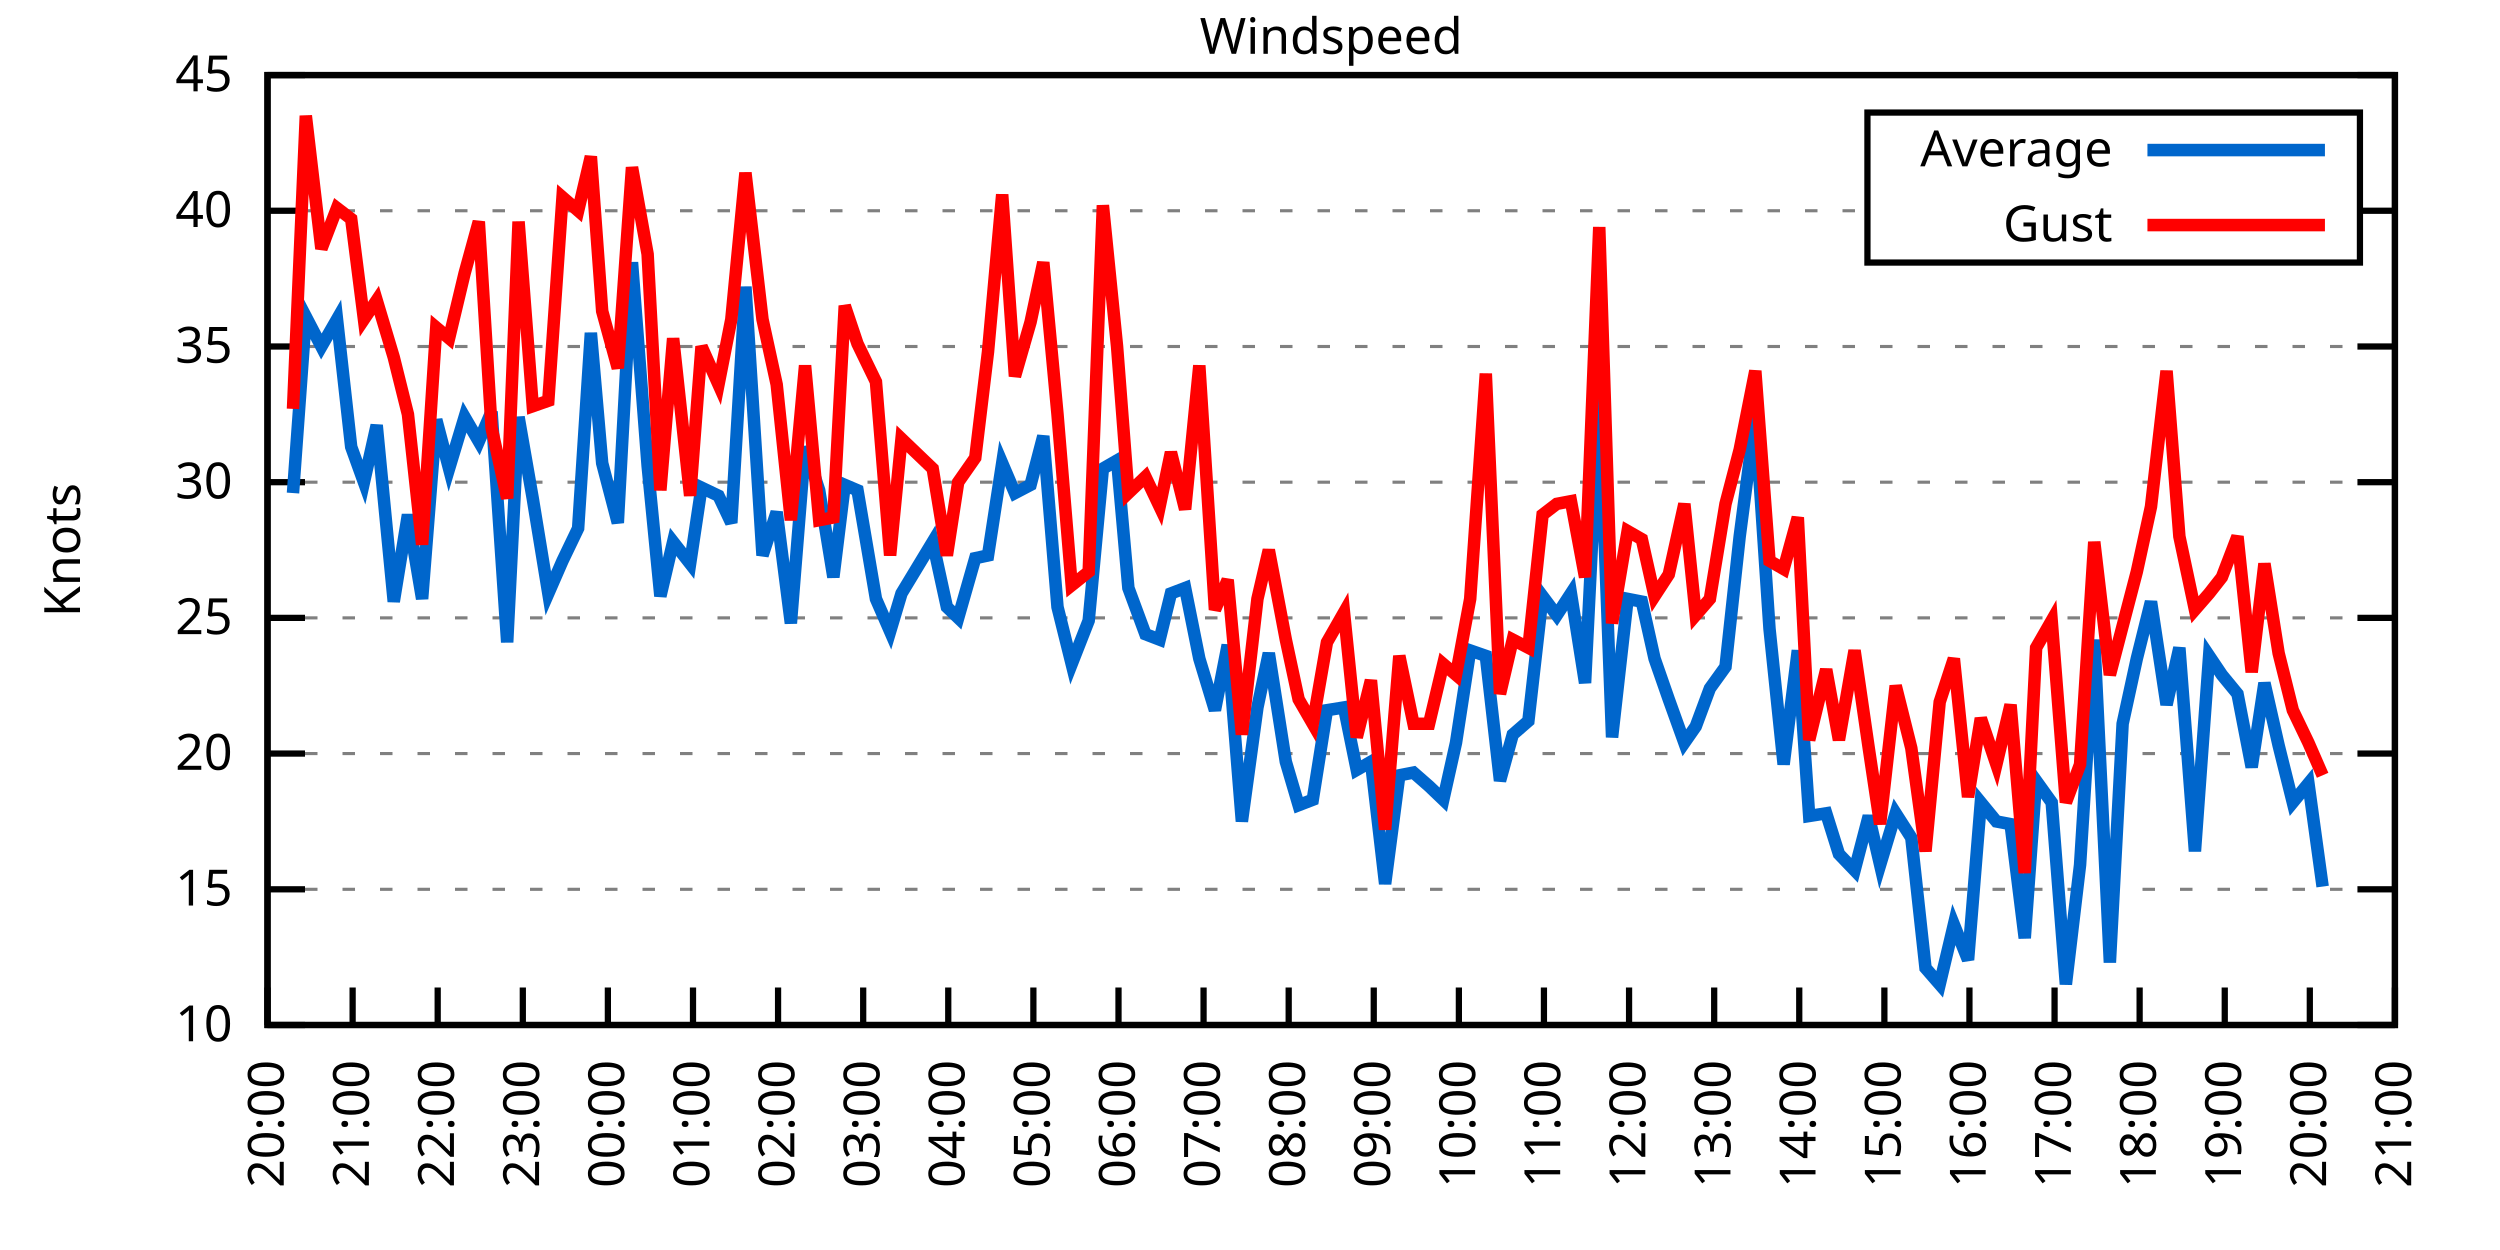
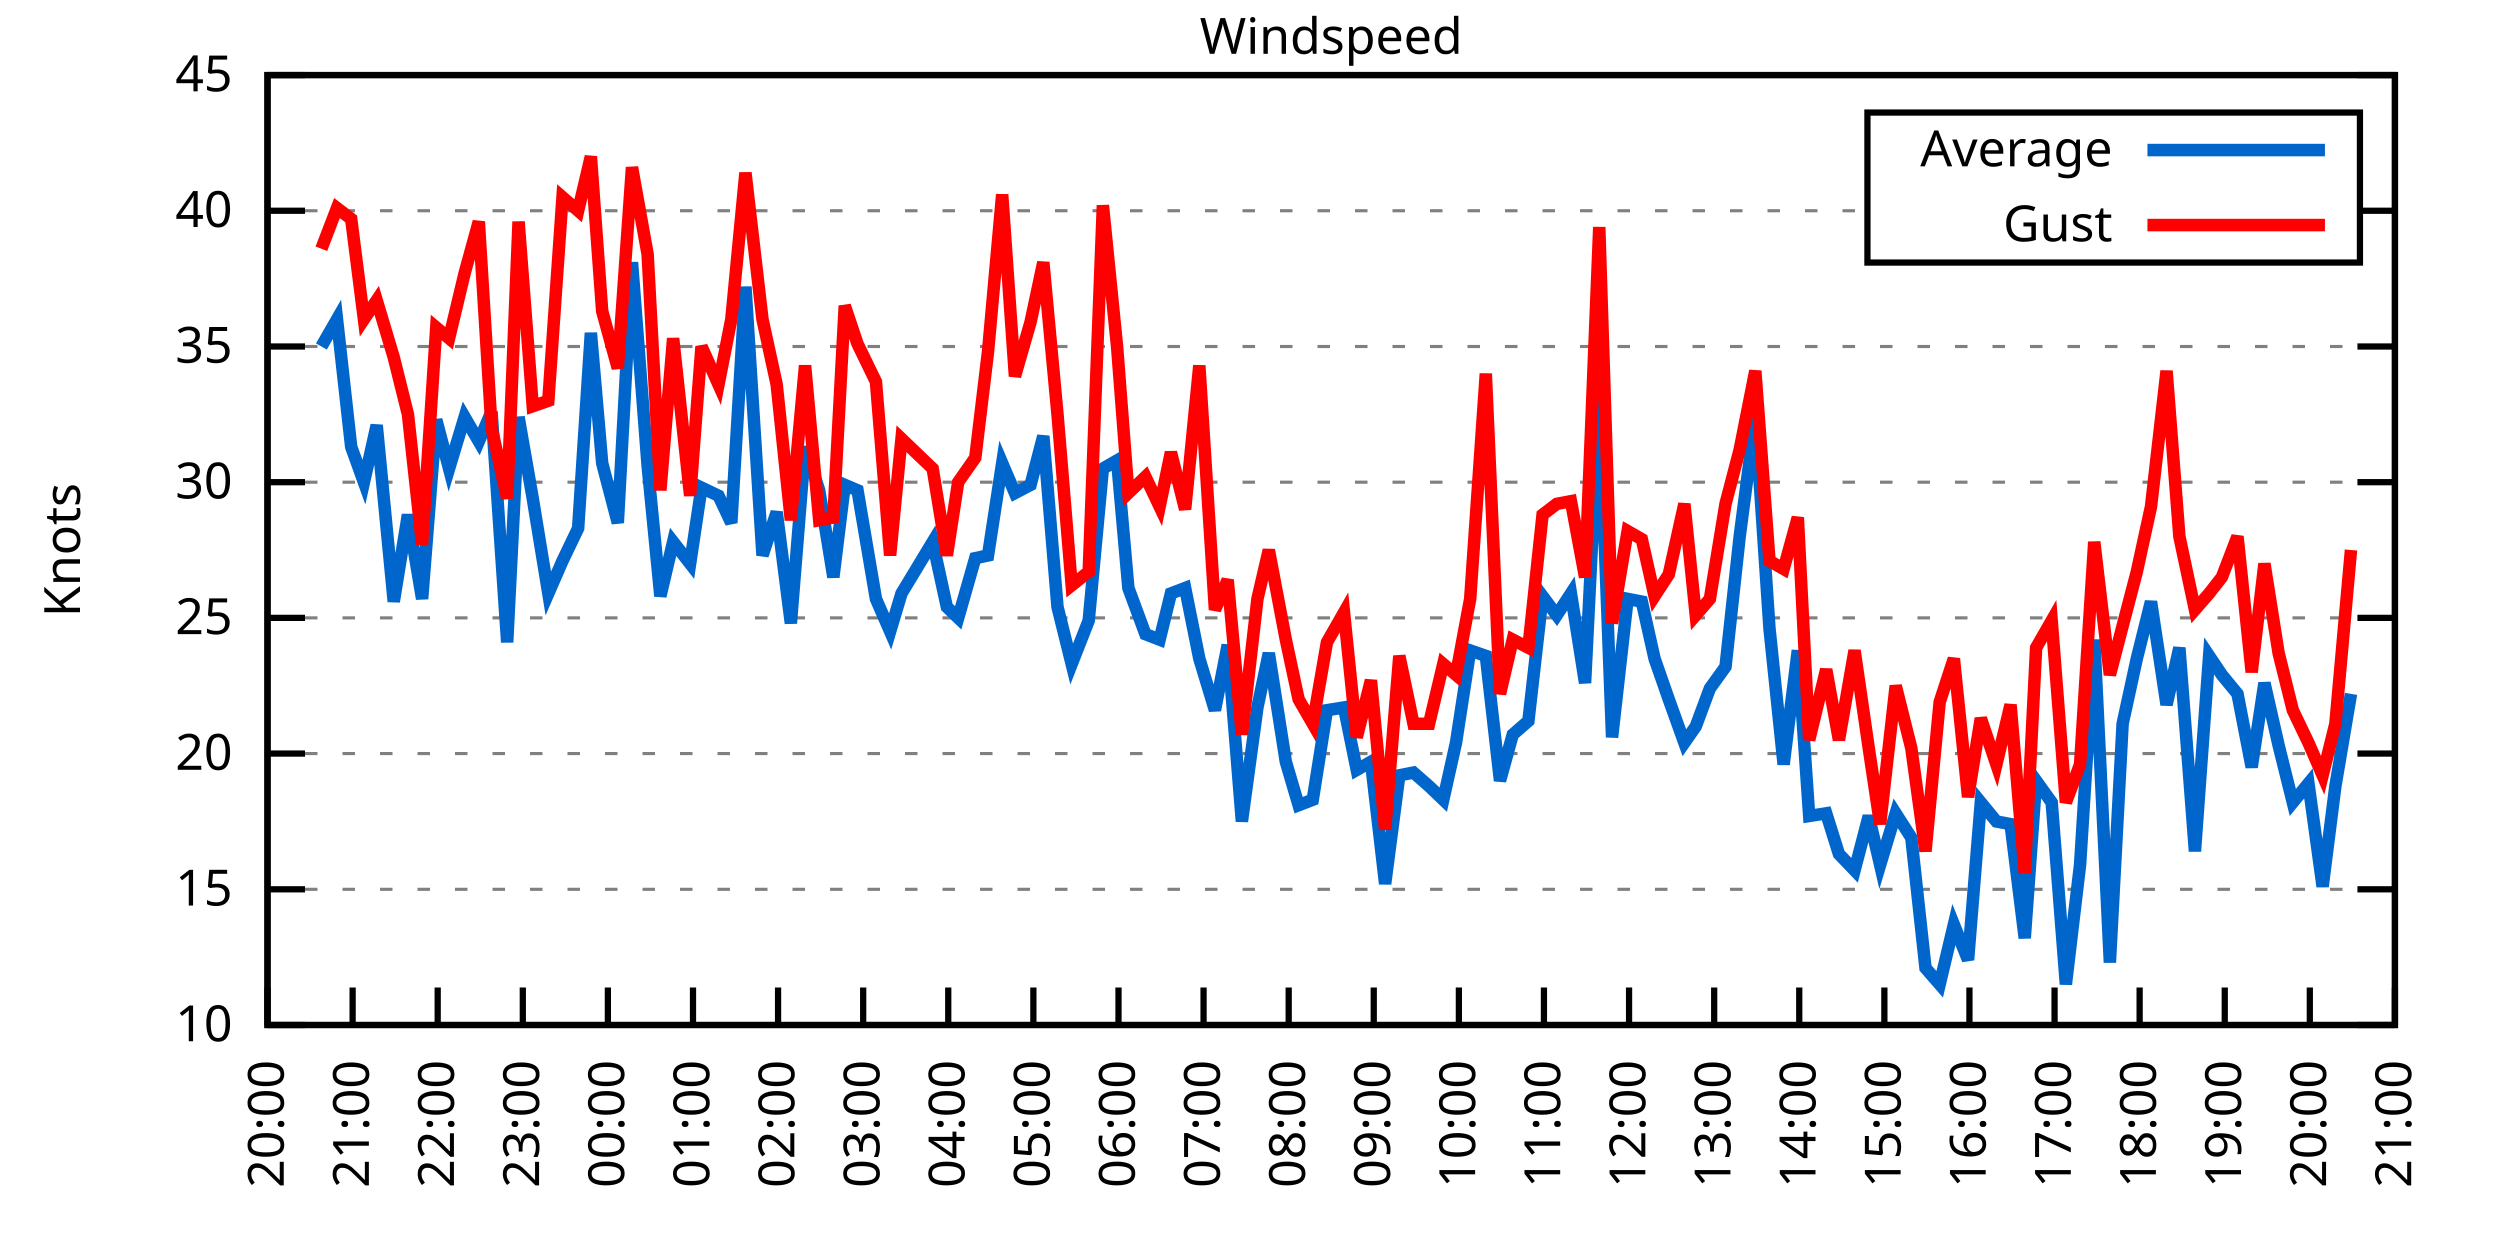
<svg xmlns="http://www.w3.org/2000/svg" xmlns:xlink="http://www.w3.org/1999/xlink" width="400" height="200" viewBox="0 0 400 200">
  <g id="gnuplot_canvas">
    <rect x="0" y="0" width="400" height="200" fill="none" />
    <defs>
      <circle id="gpDot" r="0.5" stroke-width="0.5" stroke="currentColor" />
      <path id="gpPt0" stroke-width="0.333" stroke="currentColor" d="M-1,0 h2 M0,-1 v2" />
      <path id="gpPt1" stroke-width="0.333" stroke="currentColor" d="M-1,-1 L1,1 M1,-1 L-1,1" />
      <path id="gpPt2" stroke-width="0.333" stroke="currentColor" d="M-1,0 L1,0 M0,-1 L0,1 M-1,-1 L1,1 M-1,1 L1,-1" />
      <rect id="gpPt3" stroke-width="0.333" stroke="currentColor" x="-1" y="-1" width="2" height="2" />
      <rect id="gpPt4" stroke-width="0.333" stroke="currentColor" fill="currentColor" x="-1" y="-1" width="2" height="2" />
      <circle id="gpPt5" stroke-width="0.333" stroke="currentColor" cx="0" cy="0" r="1" />
      <use xlink:href="#gpPt5" id="gpPt6" fill="currentColor" stroke="none" />
      <path id="gpPt7" stroke-width="0.333" stroke="currentColor" d="M0,-1.33 L-1.33,0.67 L1.33,0.67 z" />
      <use xlink:href="#gpPt7" id="gpPt8" fill="currentColor" stroke="none" />
      <use xlink:href="#gpPt7" id="gpPt9" stroke="currentColor" transform="rotate(180)" />
      <use xlink:href="#gpPt9" id="gpPt10" fill="currentColor" stroke="none" />
      <use xlink:href="#gpPt3" id="gpPt11" stroke="currentColor" transform="rotate(45)" />
      <use xlink:href="#gpPt11" id="gpPt12" fill="currentColor" stroke="none" />
      <path id="gpPt13" stroke-width="0.333" stroke="currentColor" d="M0,1.330 L1.265,0.411 L0.782,-1.067 L-0.782,-1.076 L-1.265,0.411 z" />
      <use xlink:href="#gpPt13" id="gpPt14" fill="currentColor" stroke="none" />
      <filter id="textbox" filterUnits="objectBoundingBox" x="0" y="0" height="1" width="1">
        <feFlood flood-color="white" flood-opacity="1" result="bgnd" />
        <feComposite in="SourceGraphic" in2="bgnd" operator="atop" />
      </filter>
      <filter id="greybox" filterUnits="objectBoundingBox" x="0" y="0" height="1" width="1">
        <feFlood flood-color="lightgrey" flood-opacity="1" result="grey" />
        <feComposite in="SourceGraphic" in2="grey" operator="atop" />
      </filter>
    </defs>
    <g fill="none" color="white" stroke="currentColor" stroke-width="1.00" stroke-linecap="butt" stroke-linejoin="miter">
</g>
    <g fill="none" color="black" stroke="currentColor" stroke-width="1.00" stroke-linecap="butt" stroke-linejoin="miter">
      <g stroke="none" shape-rendering="crispEdges">
        <polygon fill="rgb(255, 255, 255)" points="42.80,164.00 383.18,164.00 383.18,12.02 42.80,12.02 " />
      </g>
    </g>
    <g fill="none" color="black" stroke="currentColor" stroke-width="1.00" stroke-linecap="butt" stroke-linejoin="miter">
</g>
    <g fill="none" color="black" stroke="black" stroke-width="0.50" stroke-linecap="butt" stroke-linejoin="miter">
</g>
    <g fill="none" color="gray" stroke="currentColor" stroke-width="0.50" stroke-linecap="butt" stroke-linejoin="miter">
      <path stroke="gray" stroke-dasharray="2,4" class="gridline" d="M42.80,164.00 L383.19,164.00  " />
    </g>
    <g fill="none" color="gray" stroke="gray" stroke-width="1.00" stroke-linecap="butt" stroke-linejoin="miter">
</g>
    <g fill="none" color="black" stroke="currentColor" stroke-width="1.00" stroke-linecap="butt" stroke-linejoin="miter">
      <path stroke="black" d="M42.80,164.00 L48.80,164.00 M383.19,164.00 L377.19,164.00  " />
      <g transform="translate(37.20,166.60)" stroke="none" fill="black" font-family="Sans" font-size="8.00" text-anchor="end">
        <text>
          <tspan font-family="Sans"> 10</tspan>
        </text>
      </g>
    </g>
    <g fill="none" color="black" stroke="currentColor" stroke-width="1.00" stroke-linecap="butt" stroke-linejoin="miter">
</g>
    <g fill="none" color="black" stroke="black" stroke-width="0.50" stroke-linecap="butt" stroke-linejoin="miter">
</g>
    <g fill="none" color="gray" stroke="currentColor" stroke-width="0.50" stroke-linecap="butt" stroke-linejoin="miter">
      <path stroke="gray" stroke-dasharray="2,4" class="gridline" d="M42.80,142.29 L383.19,142.29  " />
    </g>
    <g fill="none" color="gray" stroke="gray" stroke-width="1.00" stroke-linecap="butt" stroke-linejoin="miter">
</g>
    <g fill="none" color="black" stroke="currentColor" stroke-width="1.00" stroke-linecap="butt" stroke-linejoin="miter">
      <path stroke="black" d="M42.80,142.29 L48.80,142.29 M383.19,142.29 L377.19,142.29  " />
      <g transform="translate(37.20,144.89)" stroke="none" fill="black" font-family="Sans" font-size="8.00" text-anchor="end">
        <text>
          <tspan font-family="Sans"> 15</tspan>
        </text>
      </g>
    </g>
    <g fill="none" color="black" stroke="currentColor" stroke-width="1.00" stroke-linecap="butt" stroke-linejoin="miter">
</g>
    <g fill="none" color="black" stroke="black" stroke-width="0.50" stroke-linecap="butt" stroke-linejoin="miter">
</g>
    <g fill="none" color="gray" stroke="currentColor" stroke-width="0.50" stroke-linecap="butt" stroke-linejoin="miter">
      <path stroke="gray" stroke-dasharray="2,4" class="gridline" d="M42.80,120.57 L383.19,120.57  " />
    </g>
    <g fill="none" color="gray" stroke="gray" stroke-width="1.00" stroke-linecap="butt" stroke-linejoin="miter">
</g>
    <g fill="none" color="black" stroke="currentColor" stroke-width="1.00" stroke-linecap="butt" stroke-linejoin="miter">
      <path stroke="black" d="M42.80,120.57 L48.80,120.57 M383.19,120.57 L377.19,120.57  " />
      <g transform="translate(37.20,123.17)" stroke="none" fill="black" font-family="Sans" font-size="8.00" text-anchor="end">
        <text>
          <tspan font-family="Sans"> 20</tspan>
        </text>
      </g>
    </g>
    <g fill="none" color="black" stroke="currentColor" stroke-width="1.00" stroke-linecap="butt" stroke-linejoin="miter">
</g>
    <g fill="none" color="black" stroke="black" stroke-width="0.50" stroke-linecap="butt" stroke-linejoin="miter">
</g>
    <g fill="none" color="gray" stroke="currentColor" stroke-width="0.50" stroke-linecap="butt" stroke-linejoin="miter">
      <path stroke="gray" stroke-dasharray="2,4" class="gridline" d="M42.80,98.86 L383.19,98.86  " />
    </g>
    <g fill="none" color="gray" stroke="gray" stroke-width="1.00" stroke-linecap="butt" stroke-linejoin="miter">
</g>
    <g fill="none" color="black" stroke="currentColor" stroke-width="1.00" stroke-linecap="butt" stroke-linejoin="miter">
      <path stroke="black" d="M42.80,98.86 L48.80,98.86 M383.19,98.86 L377.19,98.86  " />
      <g transform="translate(37.20,101.46)" stroke="none" fill="black" font-family="Sans" font-size="8.00" text-anchor="end">
        <text>
          <tspan font-family="Sans"> 25</tspan>
        </text>
      </g>
    </g>
    <g fill="none" color="black" stroke="currentColor" stroke-width="1.00" stroke-linecap="butt" stroke-linejoin="miter">
</g>
    <g fill="none" color="black" stroke="black" stroke-width="0.50" stroke-linecap="butt" stroke-linejoin="miter">
</g>
    <g fill="none" color="gray" stroke="currentColor" stroke-width="0.50" stroke-linecap="butt" stroke-linejoin="miter">
      <path stroke="gray" stroke-dasharray="2,4" class="gridline" d="M42.80,77.15 L383.19,77.15  " />
    </g>
    <g fill="none" color="gray" stroke="gray" stroke-width="1.00" stroke-linecap="butt" stroke-linejoin="miter">
</g>
    <g fill="none" color="black" stroke="currentColor" stroke-width="1.00" stroke-linecap="butt" stroke-linejoin="miter">
      <path stroke="black" d="M42.80,77.15 L48.80,77.15 M383.19,77.15 L377.19,77.15  " />
      <g transform="translate(37.20,79.75)" stroke="none" fill="black" font-family="Sans" font-size="8.00" text-anchor="end">
        <text>
          <tspan font-family="Sans"> 30</tspan>
        </text>
      </g>
    </g>
    <g fill="none" color="black" stroke="currentColor" stroke-width="1.00" stroke-linecap="butt" stroke-linejoin="miter">
</g>
    <g fill="none" color="black" stroke="black" stroke-width="0.50" stroke-linecap="butt" stroke-linejoin="miter">
</g>
    <g fill="none" color="gray" stroke="currentColor" stroke-width="0.50" stroke-linecap="butt" stroke-linejoin="miter">
      <path stroke="gray" stroke-dasharray="2,4" class="gridline" d="M42.80,55.44 L383.19,55.44  " />
    </g>
    <g fill="none" color="gray" stroke="gray" stroke-width="1.00" stroke-linecap="butt" stroke-linejoin="miter">
</g>
    <g fill="none" color="black" stroke="currentColor" stroke-width="1.00" stroke-linecap="butt" stroke-linejoin="miter">
      <path stroke="black" d="M42.80,55.44 L48.80,55.44 M383.19,55.44 L377.19,55.44  " />
      <g transform="translate(37.20,58.04)" stroke="none" fill="black" font-family="Sans" font-size="8.00" text-anchor="end">
        <text>
          <tspan font-family="Sans"> 35</tspan>
        </text>
      </g>
    </g>
    <g fill="none" color="black" stroke="currentColor" stroke-width="1.00" stroke-linecap="butt" stroke-linejoin="miter">
</g>
    <g fill="none" color="black" stroke="black" stroke-width="0.50" stroke-linecap="butt" stroke-linejoin="miter">
</g>
    <g fill="none" color="gray" stroke="currentColor" stroke-width="0.50" stroke-linecap="butt" stroke-linejoin="miter">
      <path stroke="gray" stroke-dasharray="2,4" class="gridline" d="M42.80,33.72 L298.79,33.72 M377.59,33.72 L383.19,33.72  " />
    </g>
    <g fill="none" color="gray" stroke="gray" stroke-width="1.00" stroke-linecap="butt" stroke-linejoin="miter">
</g>
    <g fill="none" color="black" stroke="currentColor" stroke-width="1.00" stroke-linecap="butt" stroke-linejoin="miter">
      <path stroke="black" d="M42.80,33.72 L48.80,33.72 M383.19,33.72 L377.19,33.72  " />
      <g transform="translate(37.20,36.32)" stroke="none" fill="black" font-family="Sans" font-size="8.00" text-anchor="end">
        <text>
          <tspan font-family="Sans"> 40</tspan>
        </text>
      </g>
    </g>
    <g fill="none" color="black" stroke="currentColor" stroke-width="1.00" stroke-linecap="butt" stroke-linejoin="miter">
</g>
    <g fill="none" color="black" stroke="black" stroke-width="0.50" stroke-linecap="butt" stroke-linejoin="miter">
</g>
    <g fill="none" color="gray" stroke="currentColor" stroke-width="0.50" stroke-linecap="butt" stroke-linejoin="miter">
      <path stroke="gray" stroke-dasharray="2,4" class="gridline" d="M42.80,12.01 L383.19,12.01  " />
    </g>
    <g fill="none" color="gray" stroke="gray" stroke-width="1.00" stroke-linecap="butt" stroke-linejoin="miter">
</g>
    <g fill="none" color="black" stroke="currentColor" stroke-width="1.00" stroke-linecap="butt" stroke-linejoin="miter">
      <path stroke="black" d="M42.80,12.01 L48.80,12.01 M383.19,12.01 L377.19,12.01  " />
      <g transform="translate(37.20,14.61)" stroke="none" fill="black" font-family="Sans" font-size="8.00" text-anchor="end">
        <text>
          <tspan font-family="Sans"> 45</tspan>
        </text>
      </g>
    </g>
    <g fill="none" color="black" stroke="currentColor" stroke-width="1.00" stroke-linecap="butt" stroke-linejoin="miter">
      <path stroke="black" d="M42.80,164.00 L42.80,158.00  " />
      <g transform="translate(45.40,169.60) rotate(270.00)" stroke="none" fill="black" font-family="Sans" font-size="8.00" text-anchor="end">
        <text>
          <tspan font-family="Sans">20:00</tspan>
        </text>
      </g>
    </g>
    <g fill="none" color="black" stroke="currentColor" stroke-width="1.00" stroke-linecap="butt" stroke-linejoin="miter">
      <path stroke="black" d="M56.42,164.00 L56.42,158.00  " />
      <g transform="translate(59.02,169.60) rotate(270.00)" stroke="none" fill="black" font-family="Sans" font-size="8.00" text-anchor="end">
        <text>
          <tspan font-family="Sans">21:00</tspan>
        </text>
      </g>
    </g>
    <g fill="none" color="black" stroke="currentColor" stroke-width="1.00" stroke-linecap="butt" stroke-linejoin="miter">
      <path stroke="black" d="M70.03,164.00 L70.03,158.00  " />
      <g transform="translate(72.63,169.60) rotate(270.00)" stroke="none" fill="black" font-family="Sans" font-size="8.00" text-anchor="end">
        <text>
          <tspan font-family="Sans">22:00</tspan>
        </text>
      </g>
    </g>
    <g fill="none" color="black" stroke="currentColor" stroke-width="1.00" stroke-linecap="butt" stroke-linejoin="miter">
      <path stroke="black" d="M83.65,164.00 L83.65,158.00  " />
      <g transform="translate(86.25,169.60) rotate(270.00)" stroke="none" fill="black" font-family="Sans" font-size="8.00" text-anchor="end">
        <text>
          <tspan font-family="Sans">23:00</tspan>
        </text>
      </g>
    </g>
    <g fill="none" color="black" stroke="currentColor" stroke-width="1.00" stroke-linecap="butt" stroke-linejoin="miter">
      <path stroke="black" d="M97.26,164.00 L97.26,158.00  " />
      <g transform="translate(99.86,169.60) rotate(270.00)" stroke="none" fill="black" font-family="Sans" font-size="8.00" text-anchor="end">
        <text>
          <tspan font-family="Sans">00:00</tspan>
        </text>
      </g>
    </g>
    <g fill="none" color="black" stroke="currentColor" stroke-width="1.00" stroke-linecap="butt" stroke-linejoin="miter">
      <path stroke="black" d="M110.88,164.00 L110.88,158.00  " />
      <g transform="translate(113.48,169.60) rotate(270.00)" stroke="none" fill="black" font-family="Sans" font-size="8.00" text-anchor="end">
        <text>
          <tspan font-family="Sans">01:00</tspan>
        </text>
      </g>
    </g>
    <g fill="none" color="black" stroke="currentColor" stroke-width="1.00" stroke-linecap="butt" stroke-linejoin="miter">
      <path stroke="black" d="M124.49,164.00 L124.49,158.00  " />
      <g transform="translate(127.09,169.60) rotate(270.00)" stroke="none" fill="black" font-family="Sans" font-size="8.00" text-anchor="end">
        <text>
          <tspan font-family="Sans">02:00</tspan>
        </text>
      </g>
    </g>
    <g fill="none" color="black" stroke="currentColor" stroke-width="1.00" stroke-linecap="butt" stroke-linejoin="miter">
      <path stroke="black" d="M138.11,164.00 L138.11,158.00  " />
      <g transform="translate(140.71,169.60) rotate(270.00)" stroke="none" fill="black" font-family="Sans" font-size="8.00" text-anchor="end">
        <text>
          <tspan font-family="Sans">03:00</tspan>
        </text>
      </g>
    </g>
    <g fill="none" color="black" stroke="currentColor" stroke-width="1.00" stroke-linecap="butt" stroke-linejoin="miter">
      <path stroke="black" d="M151.72,164.00 L151.72,158.00  " />
      <g transform="translate(154.32,169.60) rotate(270.00)" stroke="none" fill="black" font-family="Sans" font-size="8.00" text-anchor="end">
        <text>
          <tspan font-family="Sans">04:00</tspan>
        </text>
      </g>
    </g>
    <g fill="none" color="black" stroke="currentColor" stroke-width="1.00" stroke-linecap="butt" stroke-linejoin="miter">
      <path stroke="black" d="M165.34,164.00 L165.34,158.00  " />
      <g transform="translate(167.94,169.60) rotate(270.00)" stroke="none" fill="black" font-family="Sans" font-size="8.00" text-anchor="end">
        <text>
          <tspan font-family="Sans">05:00</tspan>
        </text>
      </g>
    </g>
    <g fill="none" color="black" stroke="currentColor" stroke-width="1.00" stroke-linecap="butt" stroke-linejoin="miter">
      <path stroke="black" d="M178.96,164.00 L178.96,158.00  " />
      <g transform="translate(181.56,169.60) rotate(270.00)" stroke="none" fill="black" font-family="Sans" font-size="8.00" text-anchor="end">
        <text>
          <tspan font-family="Sans">06:00</tspan>
        </text>
      </g>
    </g>
    <g fill="none" color="black" stroke="currentColor" stroke-width="1.00" stroke-linecap="butt" stroke-linejoin="miter">
      <path stroke="black" d="M192.57,164.00 L192.57,158.00  " />
      <g transform="translate(195.17,169.60) rotate(270.00)" stroke="none" fill="black" font-family="Sans" font-size="8.00" text-anchor="end">
        <text>
          <tspan font-family="Sans">07:00</tspan>
        </text>
      </g>
    </g>
    <g fill="none" color="black" stroke="currentColor" stroke-width="1.00" stroke-linecap="butt" stroke-linejoin="miter">
      <path stroke="black" d="M206.19,164.00 L206.19,158.00  " />
      <g transform="translate(208.79,169.60) rotate(270.00)" stroke="none" fill="black" font-family="Sans" font-size="8.00" text-anchor="end">
        <text>
          <tspan font-family="Sans">08:00</tspan>
        </text>
      </g>
    </g>
    <g fill="none" color="black" stroke="currentColor" stroke-width="1.00" stroke-linecap="butt" stroke-linejoin="miter">
      <path stroke="black" d="M219.80,164.00 L219.80,158.00  " />
      <g transform="translate(222.40,169.60) rotate(270.00)" stroke="none" fill="black" font-family="Sans" font-size="8.00" text-anchor="end">
        <text>
          <tspan font-family="Sans">09:00</tspan>
        </text>
      </g>
    </g>
    <g fill="none" color="black" stroke="currentColor" stroke-width="1.00" stroke-linecap="butt" stroke-linejoin="miter">
      <path stroke="black" d="M233.42,164.00 L233.42,158.00  " />
      <g transform="translate(236.02,169.60) rotate(270.00)" stroke="none" fill="black" font-family="Sans" font-size="8.00" text-anchor="end">
        <text>
          <tspan font-family="Sans">10:00</tspan>
        </text>
      </g>
    </g>
    <g fill="none" color="black" stroke="currentColor" stroke-width="1.00" stroke-linecap="butt" stroke-linejoin="miter">
      <path stroke="black" d="M247.03,164.00 L247.03,158.00  " />
      <g transform="translate(249.63,169.60) rotate(270.00)" stroke="none" fill="black" font-family="Sans" font-size="8.00" text-anchor="end">
        <text>
          <tspan font-family="Sans">11:00</tspan>
        </text>
      </g>
    </g>
    <g fill="none" color="black" stroke="currentColor" stroke-width="1.00" stroke-linecap="butt" stroke-linejoin="miter">
      <path stroke="black" d="M260.65,164.00 L260.65,158.00  " />
      <g transform="translate(263.25,169.60) rotate(270.00)" stroke="none" fill="black" font-family="Sans" font-size="8.00" text-anchor="end">
        <text>
          <tspan font-family="Sans">12:00</tspan>
        </text>
      </g>
    </g>
    <g fill="none" color="black" stroke="currentColor" stroke-width="1.00" stroke-linecap="butt" stroke-linejoin="miter">
      <path stroke="black" d="M274.27,164.00 L274.27,158.00  " />
      <g transform="translate(276.87,169.60) rotate(270.00)" stroke="none" fill="black" font-family="Sans" font-size="8.00" text-anchor="end">
        <text>
          <tspan font-family="Sans">13:00</tspan>
        </text>
      </g>
    </g>
    <g fill="none" color="black" stroke="currentColor" stroke-width="1.00" stroke-linecap="butt" stroke-linejoin="miter">
      <path stroke="black" d="M287.88,164.00 L287.88,158.00  " />
      <g transform="translate(290.48,169.60) rotate(270.00)" stroke="none" fill="black" font-family="Sans" font-size="8.00" text-anchor="end">
        <text>
          <tspan font-family="Sans">14:00</tspan>
        </text>
      </g>
    </g>
    <g fill="none" color="black" stroke="currentColor" stroke-width="1.00" stroke-linecap="butt" stroke-linejoin="miter">
      <path stroke="black" d="M301.50,164.00 L301.50,158.00  " />
      <g transform="translate(304.10,169.60) rotate(270.00)" stroke="none" fill="black" font-family="Sans" font-size="8.00" text-anchor="end">
        <text>
          <tspan font-family="Sans">15:00</tspan>
        </text>
      </g>
    </g>
    <g fill="none" color="black" stroke="currentColor" stroke-width="1.00" stroke-linecap="butt" stroke-linejoin="miter">
      <path stroke="black" d="M315.11,164.00 L315.11,158.00  " />
      <g transform="translate(317.71,169.60) rotate(270.00)" stroke="none" fill="black" font-family="Sans" font-size="8.00" text-anchor="end">
        <text>
          <tspan font-family="Sans">16:00</tspan>
        </text>
      </g>
    </g>
    <g fill="none" color="black" stroke="currentColor" stroke-width="1.00" stroke-linecap="butt" stroke-linejoin="miter">
      <path stroke="black" d="M328.73,164.00 L328.73,158.00  " />
      <g transform="translate(331.33,169.60) rotate(270.00)" stroke="none" fill="black" font-family="Sans" font-size="8.00" text-anchor="end">
        <text>
          <tspan font-family="Sans">17:00</tspan>
        </text>
      </g>
    </g>
    <g fill="none" color="black" stroke="currentColor" stroke-width="1.00" stroke-linecap="butt" stroke-linejoin="miter">
      <path stroke="black" d="M342.34,164.00 L342.34,158.00  " />
      <g transform="translate(344.94,169.60) rotate(270.00)" stroke="none" fill="black" font-family="Sans" font-size="8.00" text-anchor="end">
        <text>
          <tspan font-family="Sans">18:00</tspan>
        </text>
      </g>
    </g>
    <g fill="none" color="black" stroke="currentColor" stroke-width="1.00" stroke-linecap="butt" stroke-linejoin="miter">
      <path stroke="black" d="M355.96,164.00 L355.96,158.00  " />
      <g transform="translate(358.56,169.60) rotate(270.00)" stroke="none" fill="black" font-family="Sans" font-size="8.00" text-anchor="end">
        <text>
          <tspan font-family="Sans">19:00</tspan>
        </text>
      </g>
    </g>
    <g fill="none" color="black" stroke="currentColor" stroke-width="1.00" stroke-linecap="butt" stroke-linejoin="miter">
      <path stroke="black" d="M369.57,164.00 L369.57,158.00  " />
      <g transform="translate(372.17,169.60) rotate(270.00)" stroke="none" fill="black" font-family="Sans" font-size="8.00" text-anchor="end">
        <text>
          <tspan font-family="Sans">20:00</tspan>
        </text>
      </g>
    </g>
    <g fill="none" color="black" stroke="currentColor" stroke-width="1.00" stroke-linecap="butt" stroke-linejoin="miter">
      <path stroke="black" d="M383.19,164.00 L383.19,158.00  " />
      <g transform="translate(385.79,169.60) rotate(270.00)" stroke="none" fill="black" font-family="Sans" font-size="8.00" text-anchor="end">
        <text>
          <tspan font-family="Sans">21:00</tspan>
        </text>
      </g>
    </g>
    <g fill="none" color="black" stroke="currentColor" stroke-width="1.00" stroke-linecap="butt" stroke-linejoin="miter">
</g>
    <g fill="none" color="black" stroke="currentColor" stroke-width="1.00" stroke-linecap="butt" stroke-linejoin="miter">
      <path stroke="black" d="M42.80,12.01 L42.80,164.00 L383.19,164.00 L383.19,12.01 L42.80,12.01 Z  " />
    </g>
    <g fill="none" color="black" stroke="currentColor" stroke-width="1.00" stroke-linecap="butt" stroke-linejoin="miter">
</g>
    <g fill="none" color="black" stroke="currentColor" stroke-width="1.00" stroke-linecap="butt" stroke-linejoin="miter">
      <path stroke="black" d="M298.79,42.01 L298.79,18.01 L377.59,18.01 L377.59,42.01 L298.79,42.01 Z  " />
    </g>
    <g id="Windspeed_plot_1">
      <g fill="none" color="white" stroke="black" stroke-width="2.00" stroke-linecap="butt" stroke-linejoin="miter">
</g>
      <g fill="none" color="black" stroke="currentColor" stroke-width="2.00" stroke-linecap="butt" stroke-linejoin="miter">
        <g transform="translate(337.99,26.61)" stroke="none" fill="black" font-family="Sans" font-size="8.00" text-anchor="end">
          <text>
            <tspan font-family="Sans">Average</tspan>
          </text>
        </g>
      </g>
      <g fill="none" color="black" stroke="currentColor" stroke-width="2.00" stroke-linecap="butt" stroke-linejoin="miter">
-         <path stroke="rgb(  0, 102, 204)" d="M343.59,24.01 L371.99,24.01 M46.88,78.89 L48.93,50.66 L51.42,55.44 L53.92,51.09 L56.19,71.50 L58.23,77.15   L60.27,68.03 L63.00,96.26 L65.27,82.36 L67.54,95.82 L69.80,67.16 L71.85,74.98 L74.34,66.73 L76.61,70.63   L78.65,65.86 L81.15,102.77 L82.97,66.73 L85.24,79.75 L87.73,94.95 L90.00,89.74 L92.50,84.53 L94.54,53.26   L96.35,74.11 L98.85,83.66 L101.12,41.97 L103.62,74.54 L105.66,95.39 L107.70,86.70 L110.42,90.18 L112.24,78.02   L114.96,79.32 L117.01,83.66 L119.27,45.88 L122.00,88.87 L124.27,81.93 L126.54,99.73 L128.81,71.50 L131.07,78.45   L133.34,92.35 L135.16,77.58 L137.20,78.45 L140.15,95.82 L142.42,101.03 L144.24,94.95 L149.23,86.70 L151.50,97.12   L153.31,98.86 L156.04,89.31 L158.08,88.87 L160.35,74.11 L162.39,78.89 L164.89,77.58 L166.93,69.77 L169.20,97.12   L171.47,106.24 L174.19,99.30 L176.46,74.98 L178.73,73.67 L180.54,94.08 L183.27,101.47 L185.54,102.34 L187.35,94.95   L189.62,94.08 L191.89,105.38 L194.39,113.63 L196.43,103.20 L198.70,131.43 L201.19,113.19 L203.01,104.51 L205.73,121.88   L207.78,128.83 L210.04,127.96 L212.31,113.63 L215.04,113.19 L217.08,123.18 L219.35,121.88 L221.62,141.42 L223.89,124.05   L226.16,123.61 L228.65,125.79 L230.92,127.96 L232.96,118.84 L235.23,104.07 L237.73,104.94 L240.00,124.92 L242.04,117.53   L244.54,115.36 L246.81,95.39 L249.08,98.43 L251.35,94.95 L253.61,109.28 L255.88,63.69 L257.93,117.97 L260.42,95.82   L262.69,96.26 L264.73,105.38 L267.00,111.89 L269.50,118.84 L271.32,116.23 L273.58,110.15 L276.08,106.68 L278.35,85.83   L280.85,66.73 L283.12,100.60 L285.38,122.31 L287.65,104.07 L289.47,130.56 L292.19,130.13 L294.23,136.64 L296.73,139.25   L299.00,130.56 L300.82,138.38 L303.31,130.13 L305.81,134.04 L308.08,154.88 L310.35,157.49 L312.62,147.93 L314.89,153.58   L316.93,128.39 L319.42,131.43 L321.69,131.86 L323.96,150.10 L325.78,124.92 L328.27,128.39 L330.54,157.49 L332.81,138.38   L335.08,102.34 L337.58,154.01 L339.62,115.80 L341.89,105.38 L344.16,96.26 L346.65,112.76 L348.70,103.64 L351.19,136.21   L353.46,104.94 L355.50,107.98 L358.00,111.02 L360.27,122.75 L362.31,109.28 L364.58,119.27 L366.85,128.39 L369.35,125.35   L371.62,141.85  " />
+         <path stroke="rgb(  0, 102, 204)" d="M343.59,24.01 L371.99,24.01 M51.42,55.44 L53.92,51.09 L56.19,71.50 L58.23,77.15 L60.27,68.03 L63.00,96.26   L65.27,82.36 L67.54,95.82 L69.80,67.16 L71.85,74.98 L74.34,66.73 L76.61,70.63 L78.65,65.86 L81.15,102.77   L82.97,66.73 L85.24,79.75 L87.73,94.95 L90.00,89.74 L92.50,84.53 L94.54,53.26 L96.35,74.11 L98.85,83.66   L101.12,41.97 L103.62,74.54 L105.66,95.39 L107.70,86.70 L110.42,90.18 L112.24,78.02 L114.96,79.32 L117.01,83.66   L119.27,45.88 L122.00,88.87 L124.27,81.93 L126.54,99.73 L128.81,71.50 L131.07,78.45 L133.34,92.35 L135.16,77.58   L137.20,78.45 L140.15,95.82 L142.42,101.03 L144.24,94.95 L149.23,86.70 L151.50,97.12 L153.31,98.86 L156.04,89.31   L158.08,88.87 L160.35,74.11 L162.39,78.89 L164.89,77.58 L166.93,69.77 L169.20,97.12 L171.47,106.24 L174.19,99.30   L176.46,74.98 L178.73,73.67 L180.54,94.08 L183.27,101.47 L185.54,102.34 L187.35,94.95 L189.62,94.08 L191.89,105.38   L194.39,113.63 L196.43,103.20 L198.70,131.43 L201.19,113.19 L203.01,104.51 L205.73,121.88 L207.78,128.83 L210.04,127.96   L212.31,113.63 L215.04,113.19 L217.08,123.18 L219.35,121.88 L221.62,141.42 L223.89,124.05 L226.16,123.61 L228.65,125.79   L230.92,127.96 L232.96,118.84 L235.23,104.07 L237.73,104.94 L240.00,124.92 L242.04,117.53 L244.54,115.36 L246.81,95.39   L249.08,98.43 L251.35,94.95 L253.61,109.28 L255.88,63.69 L257.93,117.97 L260.42,95.82 L262.69,96.26 L264.73,105.38   L267.00,111.89 L269.50,118.84 L271.32,116.23 L273.58,110.15 L276.08,106.68 L278.35,85.83 L280.85,66.73 L283.12,100.60   L285.38,122.31 L287.65,104.07 L289.47,130.56 L292.19,130.13 L294.23,136.64 L296.73,139.25 L299.00,130.56 L300.82,138.38   L303.31,130.13 L305.81,134.04 L308.08,154.88 L310.35,157.49 L312.62,147.93 L314.89,153.58 L316.93,128.39 L319.42,131.43   L321.69,131.86 L323.96,150.10 L325.78,124.92 L328.27,128.39 L330.54,157.49 L332.81,138.38 L335.08,102.34 L337.58,154.01   L339.62,115.80 L341.89,105.38 L344.16,96.26 L346.65,112.76 L348.70,103.64 L351.19,136.21 L353.46,104.94 L355.50,107.98   L358.00,111.02 L360.27,122.75 L362.31,109.28 L364.58,119.27 L366.85,128.39 L369.35,125.35 L371.62,141.85 L373.66,125.79   L376.16,111.02  " />
      </g>
    </g>
    <g id="Windspeed_plot_2">
      <g fill="none" color="black" stroke="currentColor" stroke-width="2.00" stroke-linecap="butt" stroke-linejoin="miter">
        <g transform="translate(337.99,38.61)" stroke="none" fill="black" font-family="Sans" font-size="8.00" text-anchor="end">
          <text>
            <tspan font-family="Sans">Gust</tspan>
          </text>
        </g>
      </g>
      <g fill="none" color="black" stroke="currentColor" stroke-width="2.00" stroke-linecap="butt" stroke-linejoin="miter">
-         <path stroke="rgb(255,   0,   0)" d="M343.59,36.01 L371.99,36.01 M46.88,65.42 L48.93,18.52 L51.42,39.80 L53.92,33.29 L56.19,35.03 L58.23,51.09   L60.27,48.05 L63.00,57.17 L65.27,66.29 L67.54,87.14 L69.80,52.40 L71.85,54.13 L74.34,43.71 L76.61,35.46   L78.65,68.46 L81.15,79.75 L82.97,35.46 L85.24,64.99 L87.73,64.12 L90.00,31.55 L92.50,33.72 L94.54,25.04   L96.35,49.79 L98.85,58.91 L101.12,26.77 L103.62,40.67 L105.66,78.45 L107.70,54.13 L110.42,79.32 L112.24,55.44   L114.96,61.52 L117.01,51.09 L119.27,27.64 L122.00,51.09 L124.27,61.52 L126.54,83.23 L128.81,58.48 L131.07,83.23   L133.34,82.79 L135.16,48.92 L137.20,55.00 L140.15,61.08 L142.42,88.87 L144.24,70.20 L149.23,74.98 L151.50,88.87   L153.31,77.15 L156.04,73.24 L158.08,56.30 L160.35,31.12 L162.39,60.21 L164.89,51.53 L166.93,41.97 L169.20,66.29   L171.47,93.65 L174.19,91.48 L176.46,32.85 L178.73,55.44 L180.54,78.89 L183.27,76.28 L185.54,81.06 L187.35,72.37   L189.62,81.49 L191.89,58.48 L194.39,97.56 L196.43,92.78 L198.70,117.53 L201.19,95.82 L203.01,88.00 L205.73,102.34   L207.78,111.89 L210.04,115.80 L212.31,102.77 L215.04,97.99 L217.08,117.97 L219.35,108.85 L221.62,132.73 L223.89,104.94   L226.16,115.80 L228.65,115.80 L230.92,106.24 L232.96,107.98 L235.23,95.82 L237.73,59.78 L240.00,111.02 L242.04,102.34   L244.54,103.64 L246.81,82.36 L249.08,80.62 L251.35,80.19 L253.61,92.35 L255.88,36.33 L257.93,99.73 L260.42,84.97   L262.69,86.27 L264.73,95.39 L267.00,91.91 L269.50,80.62 L271.32,98.43 L273.58,95.82 L276.08,80.62 L278.35,71.94   L280.85,59.34 L283.12,89.74 L285.38,91.04 L287.65,82.79 L289.47,118.40 L292.19,107.11 L294.23,118.40 L296.73,104.07   L299.00,119.71 L300.82,131.86 L303.31,109.72 L305.81,119.71 L308.08,136.21 L310.35,112.32 L312.62,105.38 L314.89,127.52   L316.93,114.93 L319.42,122.31 L321.69,112.76 L323.96,139.68 L325.78,103.64 L328.27,99.30 L330.54,128.39 L332.81,122.31   L335.08,86.70 L337.58,107.98 L339.62,100.16 L341.89,91.48 L344.16,81.06 L346.65,59.34 L348.70,85.83 L351.19,97.56   L353.46,94.95 L355.50,92.35 L358.00,85.83 L360.27,107.55 L362.31,90.18 L364.58,104.51 L366.85,113.63 L369.35,118.84   L371.62,124.05  " />
+         <path stroke="rgb(255,   0,   0)" d="M343.59,36.01 L371.99,36.01 M51.42,39.80 L53.92,33.29 L56.19,35.03 L58.23,51.09 L60.27,48.05 L63.00,57.17   L65.27,66.29 L67.54,87.14 L69.80,52.40 L71.85,54.13 L74.34,43.71 L76.61,35.46 L78.65,68.46 L81.15,79.75   L82.97,35.46 L85.24,64.99 L87.73,64.12 L90.00,31.55 L92.50,33.72 L94.54,25.04 L96.35,49.79 L98.85,58.91   L101.12,26.77 L103.62,40.67 L105.66,78.45 L107.70,54.13 L110.42,79.32 L112.24,55.44 L114.96,61.52 L117.01,51.09   L119.27,27.64 L122.00,51.09 L124.27,61.52 L126.54,83.23 L128.81,58.48 L131.07,83.23 L133.34,82.79 L135.16,48.92   L137.20,55.00 L140.15,61.08 L142.42,88.87 L144.24,70.20 L149.23,74.98 L151.50,88.87 L153.31,77.15 L156.04,73.24   L158.08,56.30 L160.35,31.12 L162.39,60.21 L164.89,51.53 L166.93,41.97 L169.20,66.29 L171.47,93.65 L174.19,91.48   L176.46,32.85 L178.73,55.44 L180.54,78.89 L183.27,76.28 L185.54,81.06 L187.35,72.37 L189.62,81.49 L191.89,58.48   L194.39,97.56 L196.43,92.78 L198.70,117.53 L201.19,95.82 L203.01,88.00 L205.73,102.34 L207.78,111.89 L210.04,115.80   L212.31,102.77 L215.04,97.99 L217.08,117.97 L219.35,108.85 L221.62,132.73 L223.89,104.94 L226.16,115.80 L228.65,115.80   L230.92,106.24 L232.96,107.98 L235.23,95.82 L237.73,59.78 L240.00,111.02 L242.04,102.34 L244.54,103.64 L246.81,82.36   L249.08,80.62 L251.35,80.19 L253.61,92.35 L255.88,36.33 L257.93,99.73 L260.42,84.97 L262.69,86.27 L264.73,95.39   L267.00,91.91 L269.50,80.62 L271.32,98.43 L273.58,95.82 L276.08,80.62 L278.35,71.94 L280.85,59.34 L283.12,89.74   L285.38,91.04 L287.65,82.79 L289.47,118.40 L292.19,107.11 L294.23,118.40 L296.73,104.07 L299.00,119.71 L300.82,131.86   L303.31,109.72 L305.81,119.71 L308.08,136.21 L310.35,112.32 L312.62,105.38 L314.89,127.52 L316.93,114.93 L319.42,122.31   L321.69,112.76 L323.96,139.68 L325.78,103.64 L328.27,99.30 L330.54,128.39 L332.81,122.31 L335.08,86.70 L337.58,107.98   L339.62,100.16 L341.89,91.48 L344.16,81.06 L346.65,59.34 L348.70,85.83 L351.19,97.56 L353.46,94.95 L355.50,92.35   L358.00,85.83 L360.27,107.55 L362.31,90.18 L364.58,104.51 L366.85,113.63 L369.35,118.84 L371.62,124.05 L373.66,115.80   L376.16,88.00  " />
      </g>
    </g>
    <g fill="none" color="black" stroke="currentColor" stroke-width="2.00" stroke-linecap="butt" stroke-linejoin="miter">
</g>
    <g fill="none" color="black" stroke="black" stroke-width="1.00" stroke-linecap="butt" stroke-linejoin="miter">
</g>
    <g fill="none" color="black" stroke="currentColor" stroke-width="1.00" stroke-linecap="butt" stroke-linejoin="miter">
      <path stroke="black" d="M42.80,12.01 L42.80,164.00 L383.19,164.00 L383.19,12.01 L42.80,12.01 Z  " />
      <g transform="translate(12.80,88.01) rotate(270.00)" stroke="none" fill="black" font-family="Sans" font-size="8.00" text-anchor="middle">
        <text>
          <tspan font-family="Sans">Knots</tspan>
        </text>
      </g>
    </g>
    <g fill="none" color="black" stroke="currentColor" stroke-width="1.00" stroke-linecap="butt" stroke-linejoin="miter">
</g>
    <g fill="none" color="black" stroke="currentColor" stroke-width="1.00" stroke-linecap="butt" stroke-linejoin="miter">
      <g transform="translate(212.99,8.61)" stroke="none" fill="black" font-family="Sans" font-size="8.00" text-anchor="middle">
        <text>
          <tspan font-family="Sans">Windspeed</tspan>
        </text>
      </g>
    </g>
    <g fill="none" color="black" stroke="currentColor" stroke-width="1.00" stroke-linecap="butt" stroke-linejoin="miter">
</g>
  </g>
</svg>
